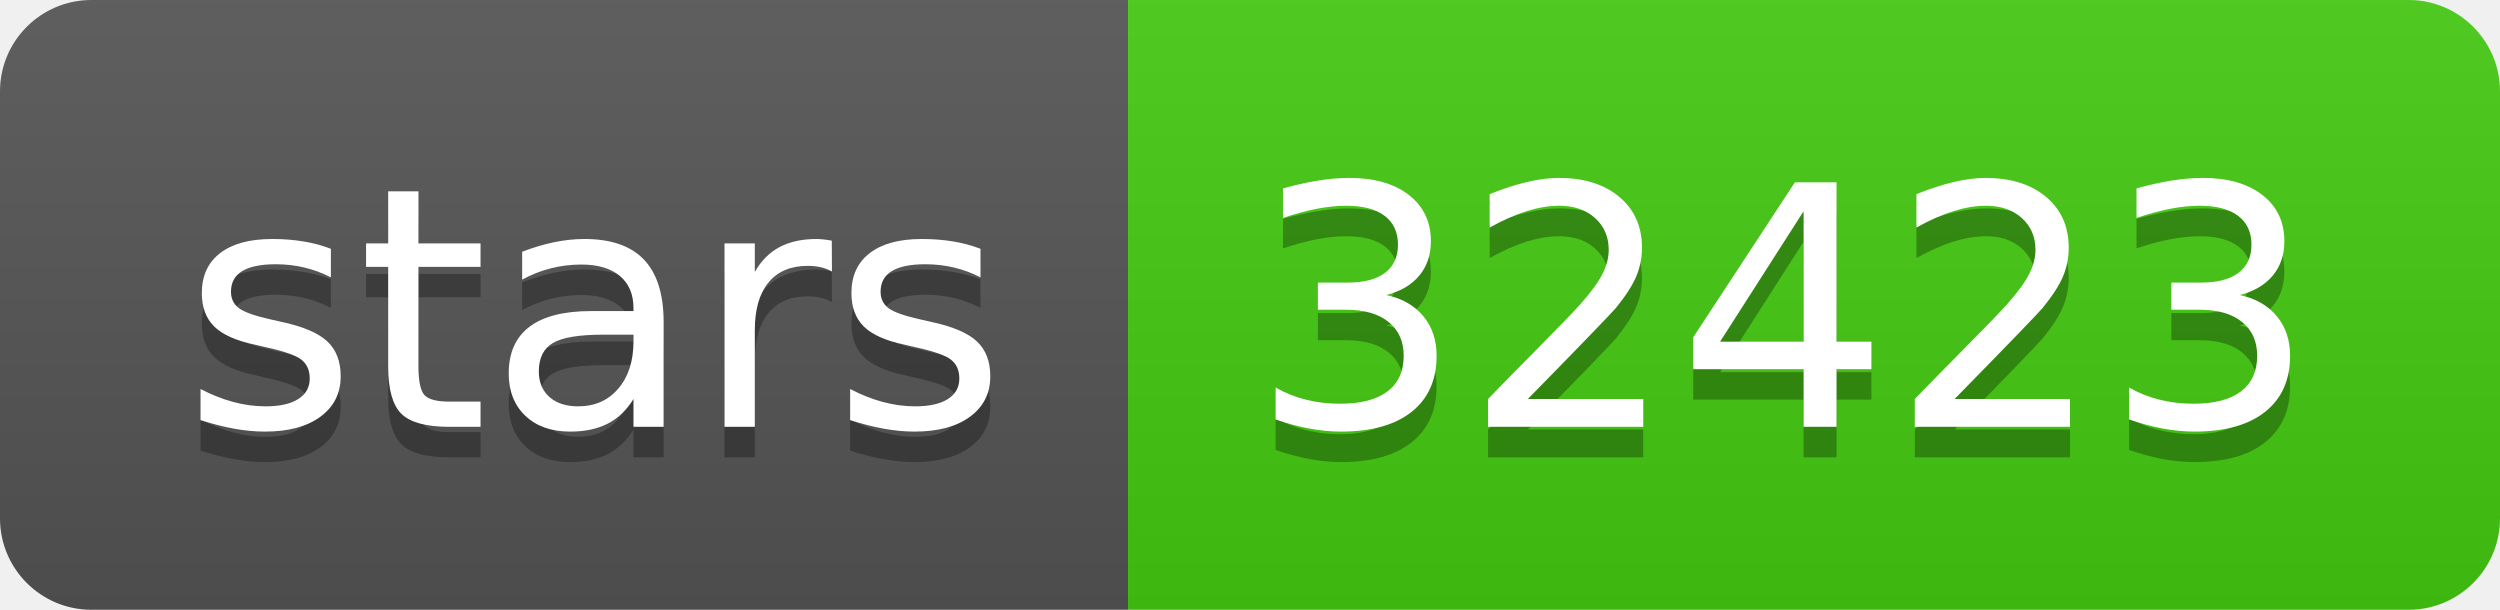
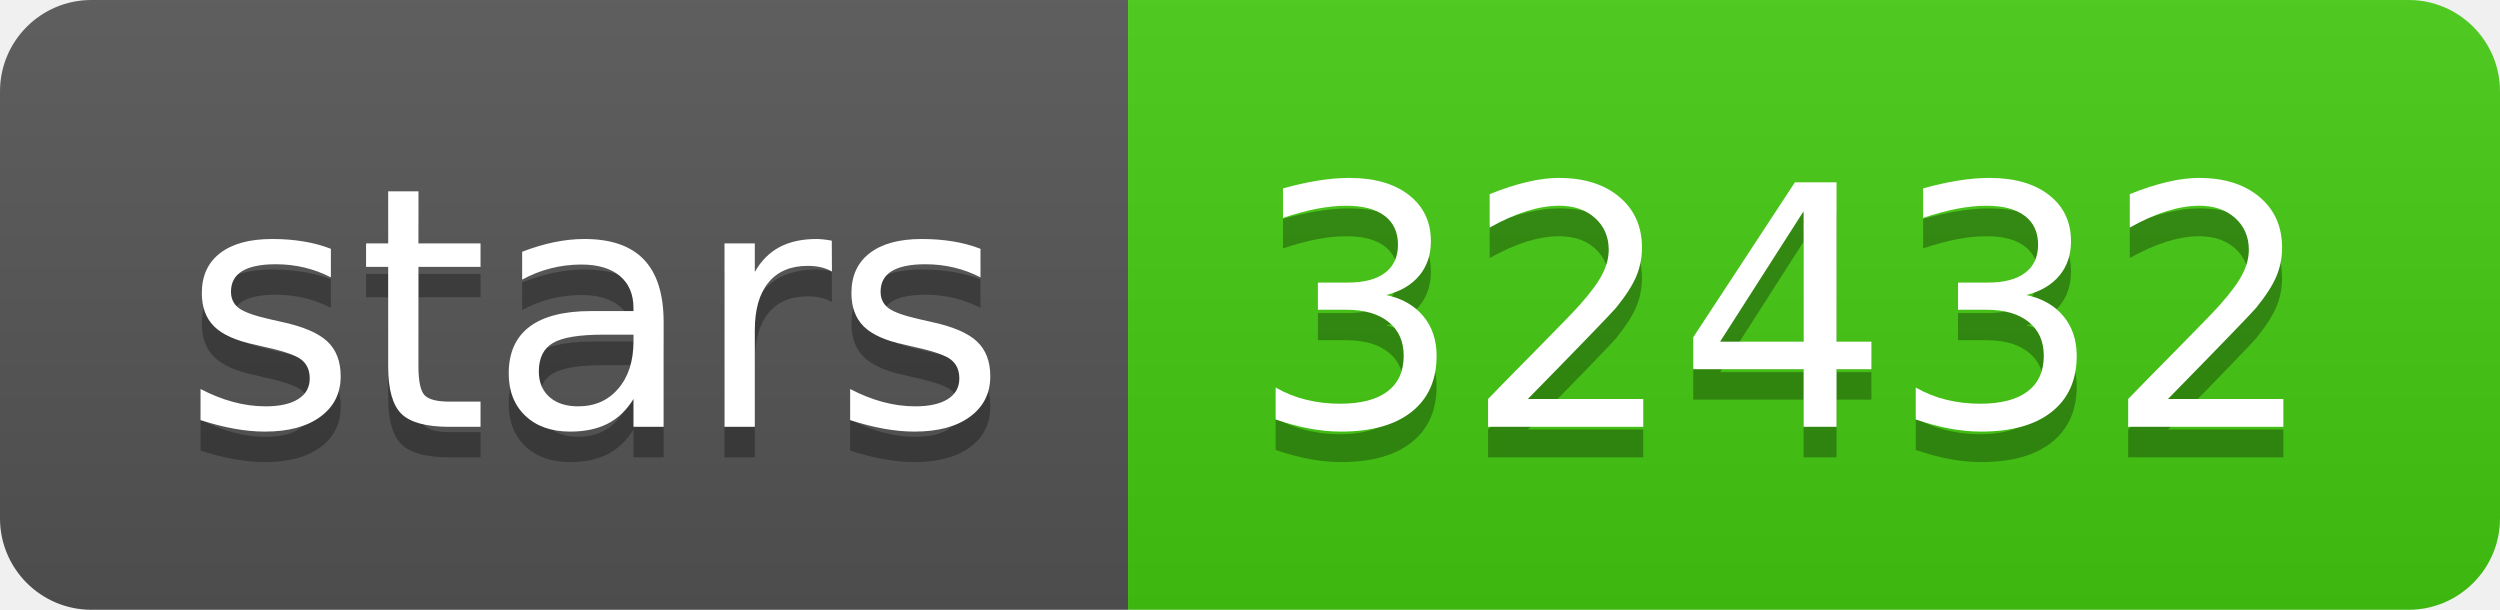
- <svg xmlns="http://www.w3.org/2000/svg" width="82" height="20" role="img" aria-label="stars: 32423">
+ <svg xmlns="http://www.w3.org/2000/svg" width="82" height="20" role="img" aria-label="stars: 32432">
  <linearGradient id="s" x2="0" y2="100%">
    <stop offset="0" stop-color="#bbb" stop-opacity=".1" />
    <stop offset="1" stop-opacity=".1" />
  </linearGradient>
  <clipPath id="r">
    <rect width="82" height="20" rx="3" fill="#fff" />
  </clipPath>
  <g clip-path="url(#r)">
    <rect width="37" height="20" fill="#555" />
    <rect x="37" width="45" height="20" fill="#4c1" />
    <rect width="82" height="20" fill="url(#s)" />
  </g>
  <g fill="#fff" text-anchor="middle" font-family="Verdana,Geneva,DejaVu Sans,sans-serif" text-rendering="geometricPrecision" font-size="110">
    <text aria-hidden="true" x="195" y="150" fill="#010101" fill-opacity=".3" transform="scale(.1)" textLength="270">stars</text>
    <text x="195" y="140" transform="scale(.1)" fill="#fff" textLength="270">stars</text>
-     <text aria-hidden="true" x="585" y="150" fill="#010101" fill-opacity=".3" transform="scale(.1)" textLength="350">32423</text>
-     <text x="585" y="140" transform="scale(.1)" fill="#fff" textLength="350">32423</text>
+     <text aria-hidden="true" x="585" y="150" fill="#010101" fill-opacity=".3" transform="scale(.1)" textLength="350">32432</text>
+     <text x="585" y="140" transform="scale(.1)" fill="#fff" textLength="350">32432</text>
  </g>
</svg>
